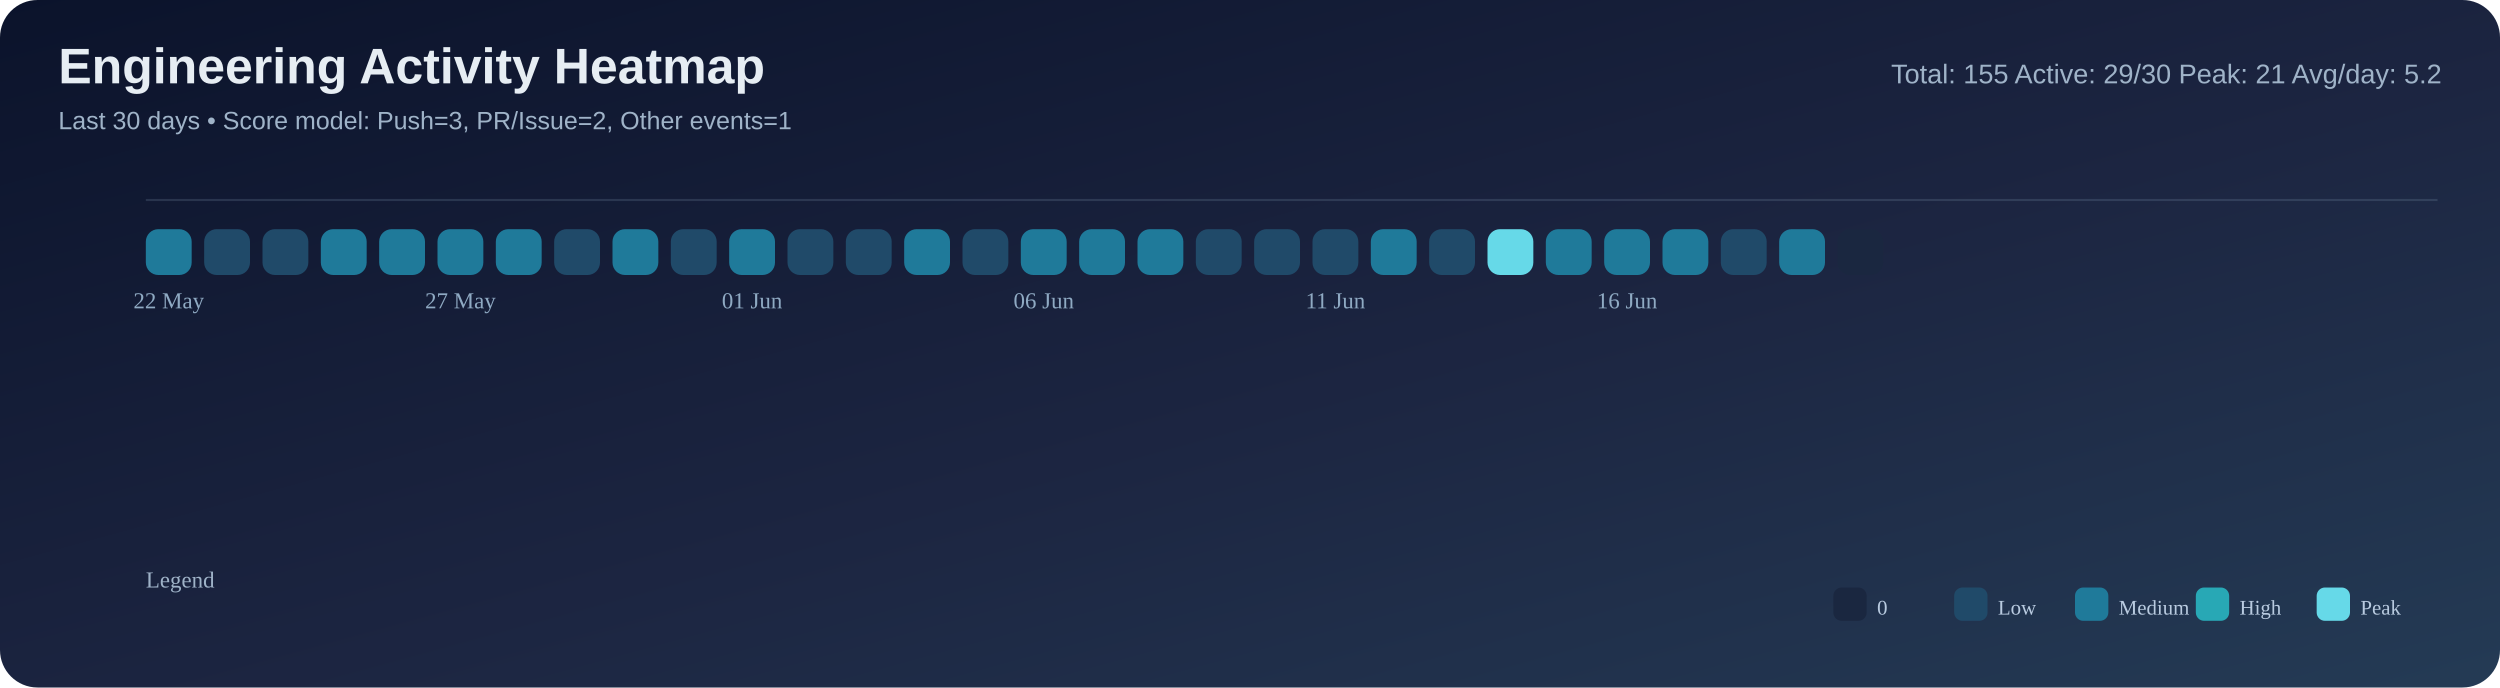
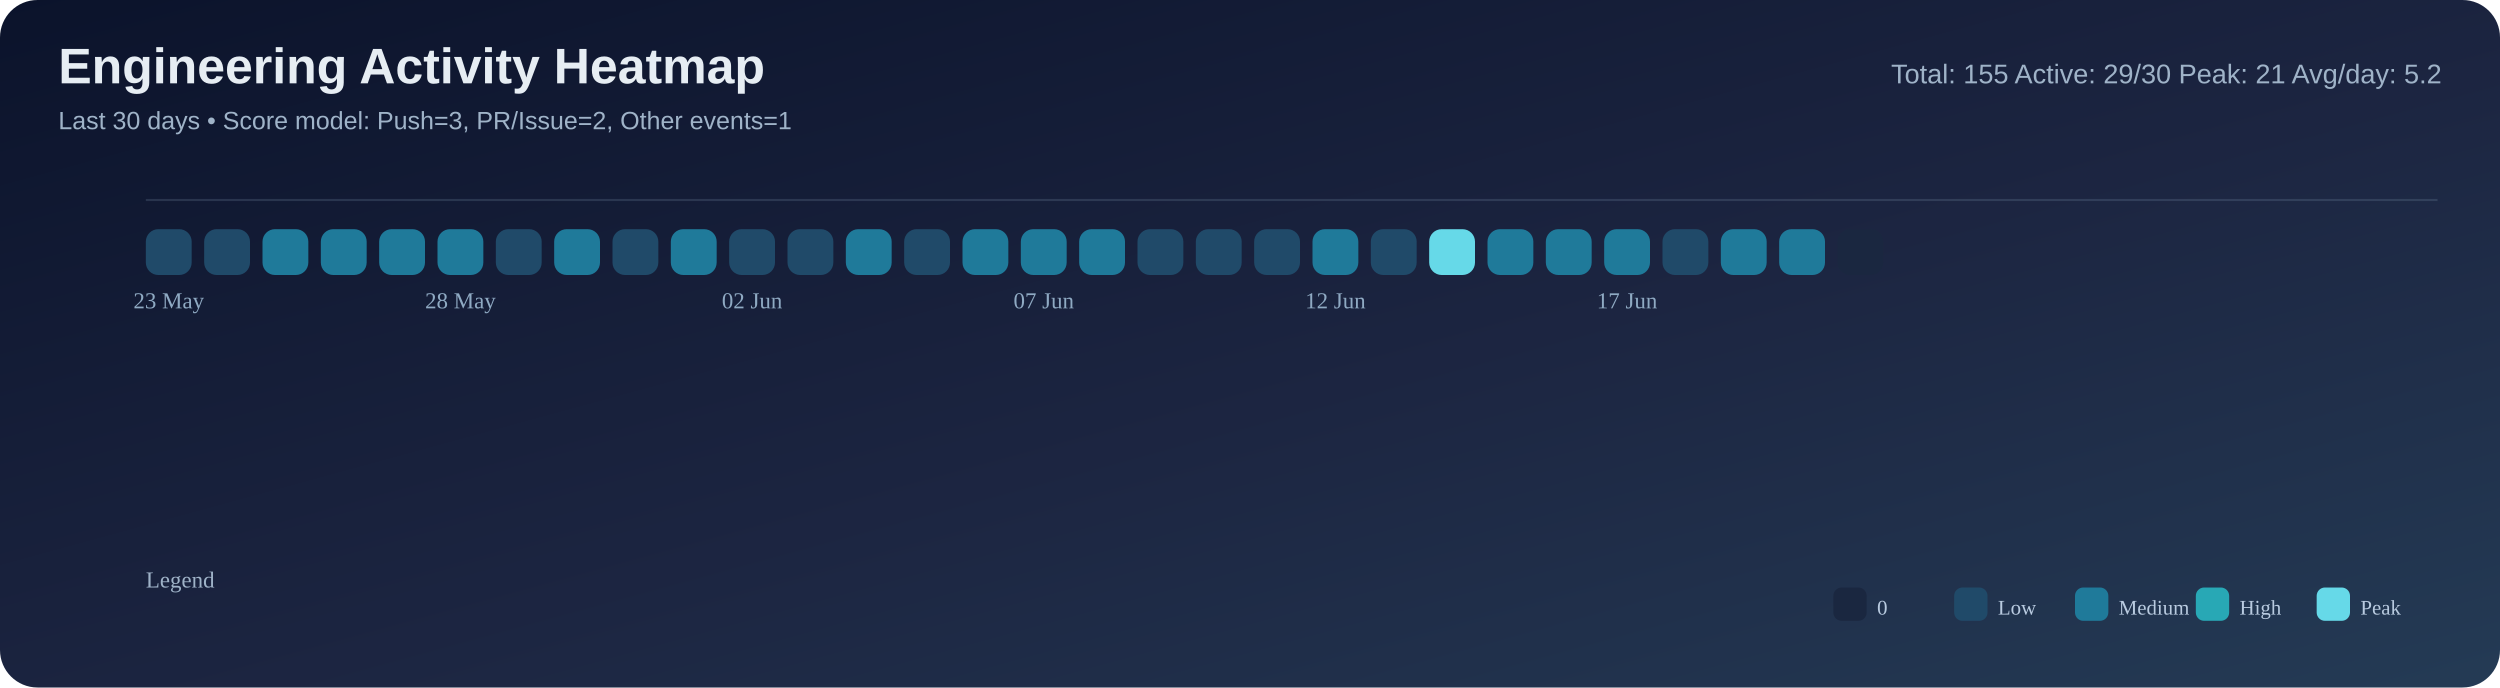
<svg xmlns="http://www.w3.org/2000/svg" width="1200" height="330" viewBox="0 0 1200 330">
  <defs>
    <linearGradient id="bg" x1="0" y1="0" x2="1" y2="1">
      <stop offset="0%" stop-color="#0b132b" />
      <stop offset="55%" stop-color="#1c2541" />
      <stop offset="100%" stop-color="#243b55" />
    </linearGradient>
  </defs>
  <rect width="100%" height="100%" rx="18" fill="url(#bg)" />
  <text x="28" y="40" font-size="24" font-family="Segoe UI, Arial, sans-serif" fill="#e6edf3" font-weight="700">Engineering Activity Heatmap</text>
  <text x="28" y="62" font-size="12" font-family="Segoe UI, Arial, sans-serif" fill="#9fb3c8">Last 30 days • Score model: Push=3, PR/Issue=2, Other events=1</text>
  <text x="1172" y="40" font-size="13" font-family="Segoe UI, Arial, sans-serif" fill="#9fb3c8" text-anchor="end">Total: 155   Active: 29/30   Peak: 21   Avg/day: 5.2</text>
  <line x1="70" y1="96" x2="1170" y2="96" stroke="#8ba3bb" stroke-opacity="0.2" />
-   <rect x="70" y="110" width="22" height="22" rx="6" fill="#1f7a9a" />
+   <rect x="70" y="110" width="22" height="22" rx="6" fill="#204a69" />
  <rect x="98" y="110" width="22" height="22" rx="6" fill="#204a69" />
-   <rect x="126" y="110" width="22" height="22" rx="6" fill="#204a69" />
+   <rect x="126" y="110" width="22" height="22" rx="6" fill="#1f7a9a" />
  <rect x="154" y="110" width="22" height="22" rx="6" fill="#1f7a9a" />
  <rect x="182" y="110" width="22" height="22" rx="6" fill="#1f7a9a" />
  <rect x="210" y="110" width="22" height="22" rx="6" fill="#1f7a9a" />
-   <rect x="238" y="110" width="22" height="22" rx="6" fill="#1f7a9a" />
-   <rect x="266" y="110" width="22" height="22" rx="6" fill="#204a69" />
-   <rect x="294" y="110" width="22" height="22" rx="6" fill="#1f7a9a" />
-   <rect x="322" y="110" width="22" height="22" rx="6" fill="#204a69" />
-   <rect x="350" y="110" width="22" height="22" rx="6" fill="#1f7a9a" />
+   <rect x="238" y="110" width="22" height="22" rx="6" fill="#204a69" />
+   <rect x="266" y="110" width="22" height="22" rx="6" fill="#1f7a9a" />
+   <rect x="294" y="110" width="22" height="22" rx="6" fill="#204a69" />
+   <rect x="322" y="110" width="22" height="22" rx="6" fill="#1f7a9a" />
+   <rect x="350" y="110" width="22" height="22" rx="6" fill="#204a69" />
  <rect x="378" y="110" width="22" height="22" rx="6" fill="#204a69" />
-   <rect x="406" y="110" width="22" height="22" rx="6" fill="#204a69" />
-   <rect x="434" y="110" width="22" height="22" rx="6" fill="#1f7a9a" />
-   <rect x="462" y="110" width="22" height="22" rx="6" fill="#204a69" />
+   <rect x="406" y="110" width="22" height="22" rx="6" fill="#1f7a9a" />
+   <rect x="434" y="110" width="22" height="22" rx="6" fill="#204a69" />
+   <rect x="462" y="110" width="22" height="22" rx="6" fill="#1f7a9a" />
  <rect x="490" y="110" width="22" height="22" rx="6" fill="#1f7a9a" />
  <rect x="518" y="110" width="22" height="22" rx="6" fill="#1f7a9a" />
-   <rect x="546" y="110" width="22" height="22" rx="6" fill="#1f7a9a" />
+   <rect x="546" y="110" width="22" height="22" rx="6" fill="#204a69" />
  <rect x="574" y="110" width="22" height="22" rx="6" fill="#204a69" />
  <rect x="602" y="110" width="22" height="22" rx="6" fill="#204a69" />
-   <rect x="630" y="110" width="22" height="22" rx="6" fill="#204a69" />
-   <rect x="658" y="110" width="22" height="22" rx="6" fill="#1f7a9a" />
-   <rect x="686" y="110" width="22" height="22" rx="6" fill="#204a69" />
-   <rect x="714" y="110" width="22" height="22" rx="6" fill="#66d9e8" />
+   <rect x="630" y="110" width="22" height="22" rx="6" fill="#1f7a9a" />
+   <rect x="658" y="110" width="22" height="22" rx="6" fill="#204a69" />
+   <rect x="686" y="110" width="22" height="22" rx="6" fill="#66d9e8" />
+   <rect x="714" y="110" width="22" height="22" rx="6" fill="#1f7a9a" />
  <rect x="742" y="110" width="22" height="22" rx="6" fill="#1f7a9a" />
  <rect x="770" y="110" width="22" height="22" rx="6" fill="#1f7a9a" />
-   <rect x="798" y="110" width="22" height="22" rx="6" fill="#1f7a9a" />
-   <rect x="826" y="110" width="22" height="22" rx="6" fill="#204a69" />
+   <rect x="798" y="110" width="22" height="22" rx="6" fill="#204a69" />
+   <rect x="826" y="110" width="22" height="22" rx="6" fill="#1f7a9a" />
  <rect x="854" y="110" width="22" height="22" rx="6" fill="#1f7a9a" />
  <rect x="882" y="110" width="22" height="22" rx="6" fill="#1a2740" />
-   <text x="81.0" y="148" font-size="11" fill="#8faac3" text-anchor="middle">22 May</text>
-   <text x="221.0" y="148" font-size="11" fill="#8faac3" text-anchor="middle">27 May</text>
-   <text x="361.0" y="148" font-size="11" fill="#8faac3" text-anchor="middle">01 Jun</text>
-   <text x="501.0" y="148" font-size="11" fill="#8faac3" text-anchor="middle">06 Jun</text>
-   <text x="641.0" y="148" font-size="11" fill="#8faac3" text-anchor="middle">11 Jun</text>
-   <text x="781.0" y="148" font-size="11" fill="#8faac3" text-anchor="middle">16 Jun</text>
+   <text x="81.0" y="148" font-size="11" fill="#8faac3" text-anchor="middle">23 May</text>
+   <text x="221.0" y="148" font-size="11" fill="#8faac3" text-anchor="middle">28 May</text>
+   <text x="361.0" y="148" font-size="11" fill="#8faac3" text-anchor="middle">02 Jun</text>
+   <text x="501.0" y="148" font-size="11" fill="#8faac3" text-anchor="middle">07 Jun</text>
+   <text x="641.0" y="148" font-size="11" fill="#8faac3" text-anchor="middle">12 Jun</text>
+   <text x="781.0" y="148" font-size="11" fill="#8faac3" text-anchor="middle">17 Jun</text>
  <text x="70" y="282" font-size="11" fill="#9fb3c8">Legend</text>
  <rect x="880" y="282" width="16" height="16" rx="4" fill="#1a2740" />
  <text x="901" y="295" font-size="10" fill="#b9cbe0">0</text>
  <rect x="938" y="282" width="16" height="16" rx="4" fill="#204a69" />
  <text x="959" y="295" font-size="10" fill="#b9cbe0">Low</text>
  <rect x="996" y="282" width="16" height="16" rx="4" fill="#1f7a9a" />
  <text x="1017" y="295" font-size="10" fill="#b9cbe0">Medium</text>
  <rect x="1054" y="282" width="16" height="16" rx="4" fill="#28a8b5" />
  <text x="1075" y="295" font-size="10" fill="#b9cbe0">High</text>
  <rect x="1112" y="282" width="16" height="16" rx="4" fill="#66d9e8" />
  <text x="1133" y="295" font-size="10" fill="#b9cbe0">Peak</text>
</svg>
